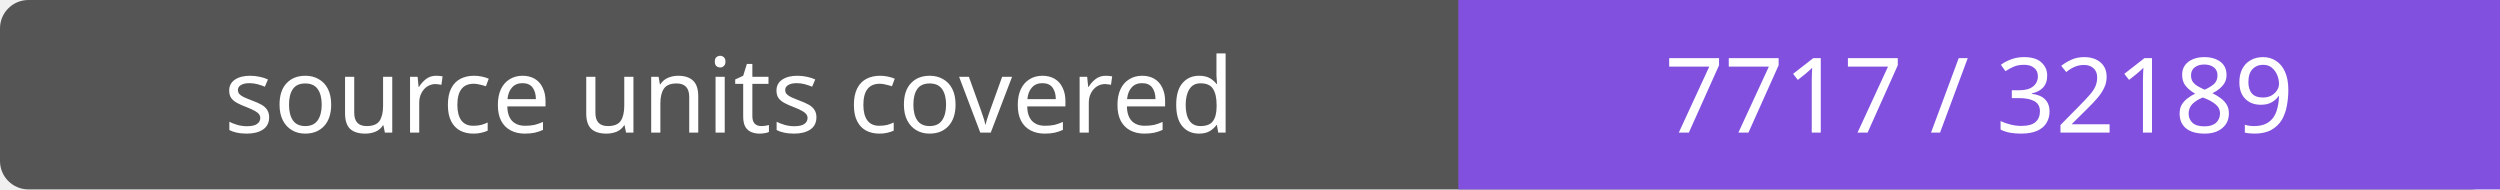
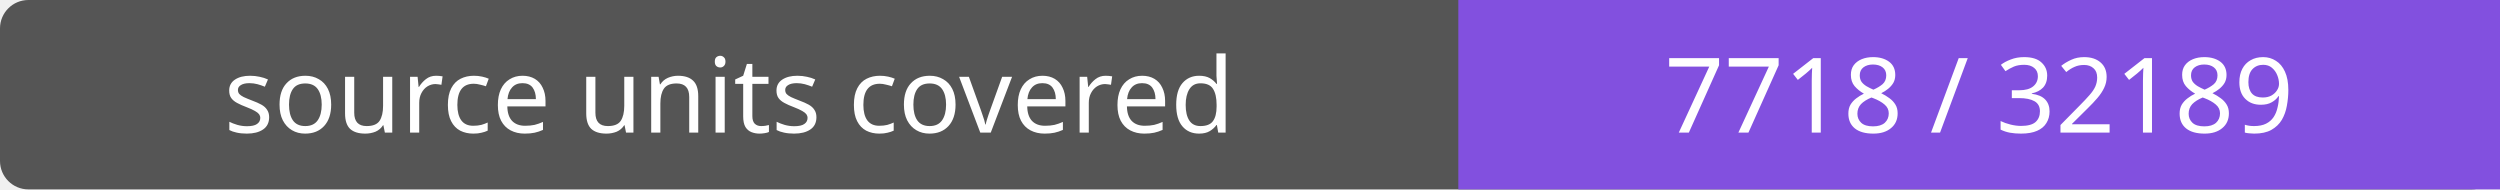
- <svg xmlns="http://www.w3.org/2000/svg" width="264" height="20" role="img" aria-label="source units covered: 7717 / 32189">
+ <svg xmlns="http://www.w3.org/2000/svg" width="264" height="20" role="img" aria-label="source units covered: 7718 / 32189">
  <rect width="264" height="20" rx="3" fill="#555" />
  <path fill="#8250df" d="M154 0h110v20H154z" />
  <g fill="#fff" text-anchor="middle" font-family="Verdana,sans-serif" font-size="11">
    <text x="77.0" y="14">source units covered</text>
-     <text x="209.0" y="14">7717 / 32189</text>
+     <text x="209.0" y="14">7718 / 32189</text>
  </g>
</svg>
